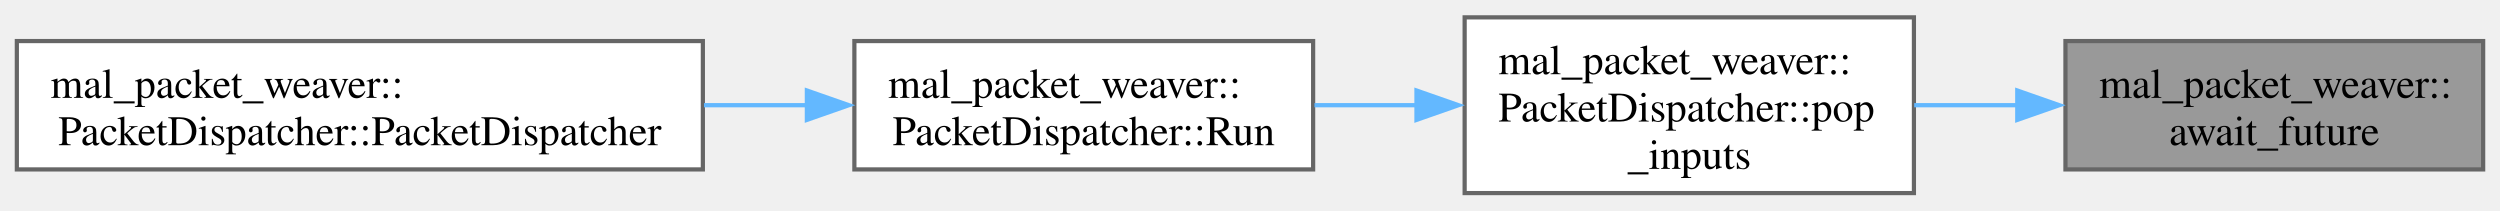
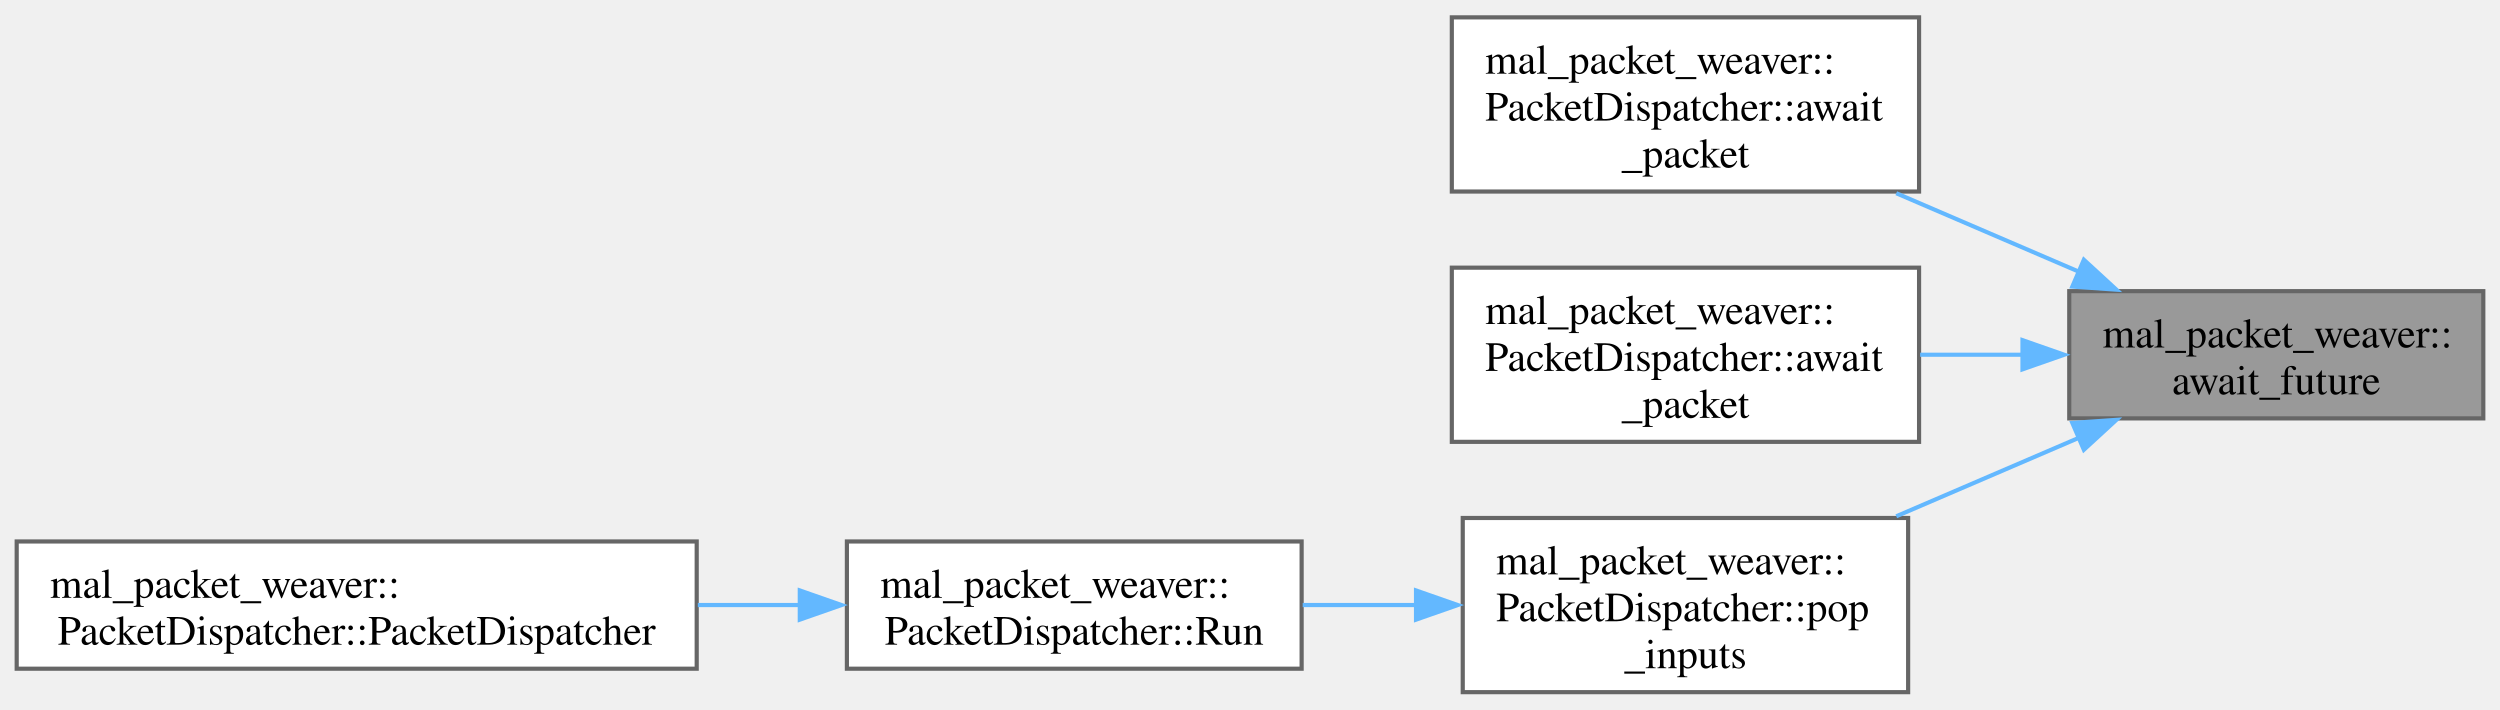
- <svg xmlns="http://www.w3.org/2000/svg" xmlns:xlink="http://www.w3.org/1999/xlink" width="594pt" height="50pt" viewBox="0.00 0.00 594.00 49.75">
-   <g id="graph0" class="graph" transform="scale(1 1) rotate(0) translate(4 45.75)">
+ <svg xmlns="http://www.w3.org/2000/svg" xmlns:xlink="http://www.w3.org/1999/xlink" width="599pt" height="170pt" viewBox="0.00 0.00 599.25 169.75">
+   <g id="graph0" class="graph" transform="scale(1 1) rotate(0) translate(4 165.75)">
    <g id="Node000001" class="node">
      <g id="a_Node000001">
        <a xlink:title="Awaiting an std::future with Boost.Asio integration.">
-           <polygon fill="#999999" stroke="#666666" points="586,-36.12 486.75,-36.12 486.75,-5.62 586,-5.62 586,-36.12" />
-           <text text-anchor="start" x="494.75" y="-22.62" font-family="Times,serif" font-size="10.00">mal_packet_weaver::</text>
-           <text text-anchor="middle" x="536.38" y="-11.38" font-family="Times,serif" font-size="10.00">await_future</text>
+           <polygon fill="#999999" stroke="#666666" points="591.25,-96.12 492,-96.12 492,-65.62 591.25,-65.62 591.25,-96.12" />
+           <text text-anchor="start" x="500" y="-82.62" font-family="Times,serif" font-size="10.00">mal_packet_weaver::</text>
+           <text text-anchor="middle" x="541.62" y="-71.38" font-family="Times,serif" font-size="10.00">await_future</text>
        </a>
      </g>
    </g>
    <g id="Node000002" class="node">
      <g id="a_Node000002">
-         <a xlink:href="../../d4/d61/classmal__packet__weaver_1_1_packet_dispatcher.html#a87b159df2e43d0b4de204fd9b41d46be" target="_top" xlink:title="Pops input packets from input queues to local maps for processing.">
-           <polygon fill="white" stroke="#666666" points="450.75,-41.75 344,-41.75 344,0 450.75,0 450.75,-41.75" />
-           <text text-anchor="start" x="352" y="-28.25" font-family="Times,serif" font-size="10.00">mal_packet_weaver::</text>
-           <text text-anchor="start" x="352" y="-17" font-family="Times,serif" font-size="10.00">PacketDispatcher::pop</text>
-           <text text-anchor="middle" x="397.38" y="-5.75" font-family="Times,serif" font-size="10.00">_inputs</text>
+         <a xlink:href="../../d4/d61/classmal__packet__weaver_1_1_packet_dispatcher.html#a1e7e2c9e624018e4a1046297453e0596" target="_top" xlink:title="Wait until the packet is registered in the dispatch system and return as soon as possible.">
+           <polygon fill="white" stroke="#666666" points="456,-161.75 344,-161.75 344,-120 456,-120 456,-161.75" />
+           <text text-anchor="start" x="352" y="-148.25" font-family="Times,serif" font-size="10.00">mal_packet_weaver::</text>
+           <text text-anchor="start" x="352" y="-137" font-family="Times,serif" font-size="10.00">PacketDispatcher::await</text>
+           <text text-anchor="middle" x="400" y="-125.75" font-family="Times,serif" font-size="10.00">_packet</text>
        </a>
      </g>
    </g>
    <g id="edge1_Node000001_Node000002" class="edge">
      <g id="a_edge1_Node000001_Node000002">
        <a xlink:title=" ">
-           <path fill="none" stroke="#63b8ff" d="M475.32,-20.88C467.15,-20.88 458.83,-20.88 450.81,-20.88" />
-           <polygon fill="#63b8ff" stroke="#63b8ff" points="475.3,-24.38 485.3,-20.88 475.3,-17.38 475.3,-24.38" />
+           <path fill="none" stroke="#63b8ff" d="M494.36,-100.76C480.3,-106.8 464.8,-113.46 450.54,-119.59" />
+           <polygon fill="#63b8ff" stroke="#63b8ff" points="495.5,-103.65 503.3,-96.48 492.74,-97.22 495.5,-103.65" />
        </a>
      </g>
    </g>
    <g id="Node000003" class="node">
      <g id="a_Node000003">
+         <a xlink:href="../../d4/d61/classmal__packet__weaver_1_1_packet_dispatcher.html#a5fa270876e67889a7524a186b297cd11" target="_top" xlink:title="Wait until a packet satisfying the filter condition is registered in the dispatch system and return a...">
+           <polygon fill="white" stroke="#666666" points="456,-101.75 344,-101.75 344,-60 456,-60 456,-101.75" />
+           <text text-anchor="start" x="352" y="-88.25" font-family="Times,serif" font-size="10.00">mal_packet_weaver::</text>
+           <text text-anchor="start" x="352" y="-77" font-family="Times,serif" font-size="10.00">PacketDispatcher::await</text>
+           <text text-anchor="middle" x="400" y="-65.75" font-family="Times,serif" font-size="10.00">_packet</text>
+         </a>
+       </g>
+     </g>
+     <g id="edge2_Node000001_Node000003" class="edge">
+       <g id="a_edge2_Node000001_Node000003">
+         <a xlink:title=" ">
+           <path fill="none" stroke="#63b8ff" d="M480.83,-80.88C472.67,-80.88 464.32,-80.88 456.25,-80.88" />
+           <polygon fill="#63b8ff" stroke="#63b8ff" points="480.79,-84.38 490.79,-80.88 480.79,-77.38 480.79,-84.38" />
+         </a>
+       </g>
+     </g>
+     <g id="Node000004" class="node">
+       <g id="a_Node000004">
+         <a xlink:href="../../d4/d61/classmal__packet__weaver_1_1_packet_dispatcher.html#a87b159df2e43d0b4de204fd9b41d46be" target="_top" xlink:title="Pops input packets from input queues to local maps for processing.">
+           <polygon fill="white" stroke="#666666" points="453.38,-41.75 346.62,-41.75 346.62,0 453.38,0 453.38,-41.75" />
+           <text text-anchor="start" x="354.62" y="-28.25" font-family="Times,serif" font-size="10.00">mal_packet_weaver::</text>
+           <text text-anchor="start" x="354.62" y="-17" font-family="Times,serif" font-size="10.00">PacketDispatcher::pop</text>
+           <text text-anchor="middle" x="400" y="-5.75" font-family="Times,serif" font-size="10.00">_inputs</text>
+         </a>
+       </g>
+     </g>
+     <g id="edge3_Node000001_Node000004" class="edge">
+       <g id="a_edge3_Node000001_Node000004">
+         <a xlink:title=" ">
+           <path fill="none" stroke="#63b8ff" d="M494.36,-60.99C480.3,-54.95 464.8,-48.29 450.54,-42.16" />
+           <polygon fill="#63b8ff" stroke="#63b8ff" points="492.74,-64.53 503.3,-65.27 495.5,-58.1 492.74,-64.53" />
+         </a>
+       </g>
+     </g>
+     <g id="Node000005" class="node">
+       <g id="a_Node000005">
        <a xlink:href="../../d4/d61/classmal__packet__weaver_1_1_packet_dispatcher.html#ae48b4ef1938ba5fb557d1d9269c1a323" target="_top" xlink:title="This function represents the main loop for running a task with exponential backoff and asynchronous I...">
          <polygon fill="white" stroke="#666666" points="308,-36.12 199,-36.12 199,-5.62 308,-5.62 308,-36.12" />
          <text text-anchor="start" x="207" y="-22.62" font-family="Times,serif" font-size="10.00">mal_packet_weaver::</text>
          <text text-anchor="middle" x="253.5" y="-11.38" font-family="Times,serif" font-size="10.00">PacketDispatcher::Run</text>
        </a>
      </g>
    </g>
-     <g id="edge2_Node000002_Node000003" class="edge">
-       <g id="a_edge2_Node000002_Node000003">
+     <g id="edge4_Node000004_Node000005" class="edge">
+       <g id="a_edge4_Node000004_Node000005">
        <a xlink:title=" ">
-           <path fill="none" stroke="#63b8ff" d="M332.6,-20.88C324.49,-20.88 316.25,-20.88 308.32,-20.88" />
-           <polygon fill="#63b8ff" stroke="#63b8ff" points="332.55,-24.38 342.55,-20.88 332.55,-17.38 332.55,-24.38" />
+           <path fill="none" stroke="#63b8ff" d="M335.48,-20.88C326.39,-20.88 317.12,-20.88 308.25,-20.88" />
+           <polygon fill="#63b8ff" stroke="#63b8ff" points="335.42,-24.38 345.42,-20.88 335.42,-17.38 335.42,-24.38" />
        </a>
      </g>
    </g>
-     <g id="Node000004" class="node">
-       <g id="a_Node000004">
+     <g id="Node000006" class="node">
+       <g id="a_Node000006">
        <a xlink:href="../../d4/d61/classmal__packet__weaver_1_1_packet_dispatcher.html#ac22bb2ccd532850a73766ce512b50082" target="_top" xlink:title="Constructs a PacketDispatcher instance associated with the given io_context.">
          <polygon fill="white" stroke="#666666" points="163,-36.12 0,-36.12 0,-5.62 163,-5.62 163,-36.12" />
          <text text-anchor="start" x="8" y="-22.62" font-family="Times,serif" font-size="10.00">mal_packet_weaver::</text>
          <text text-anchor="middle" x="81.5" y="-11.38" font-family="Times,serif" font-size="10.00">PacketDispatcher::PacketDispatcher</text>
        </a>
      </g>
    </g>
-     <g id="edge3_Node000003_Node000004" class="edge">
-       <g id="a_edge3_Node000003_Node000004">
+     <g id="edge5_Node000005_Node000006" class="edge">
+       <g id="a_edge5_Node000005_Node000006">
        <a xlink:title=" ">
          <path fill="none" stroke="#63b8ff" d="M187.91,-20.88C179.85,-20.88 171.53,-20.88 163.27,-20.88" />
          <polygon fill="#63b8ff" stroke="#63b8ff" points="187.71,-24.38 197.71,-20.88 187.71,-17.38 187.71,-24.38" />
        </a>
      </g>
    </g>
  </g>
</svg>
